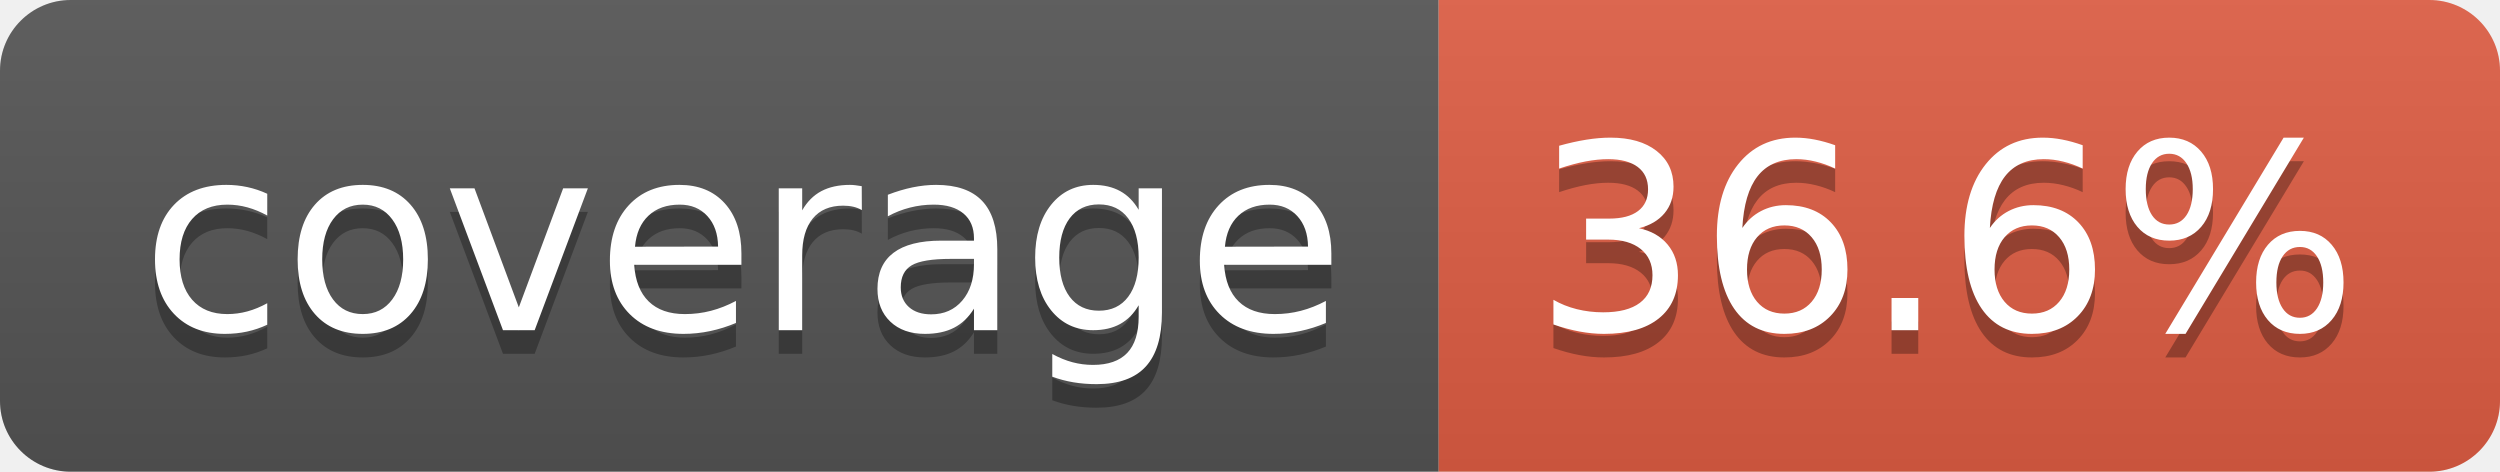
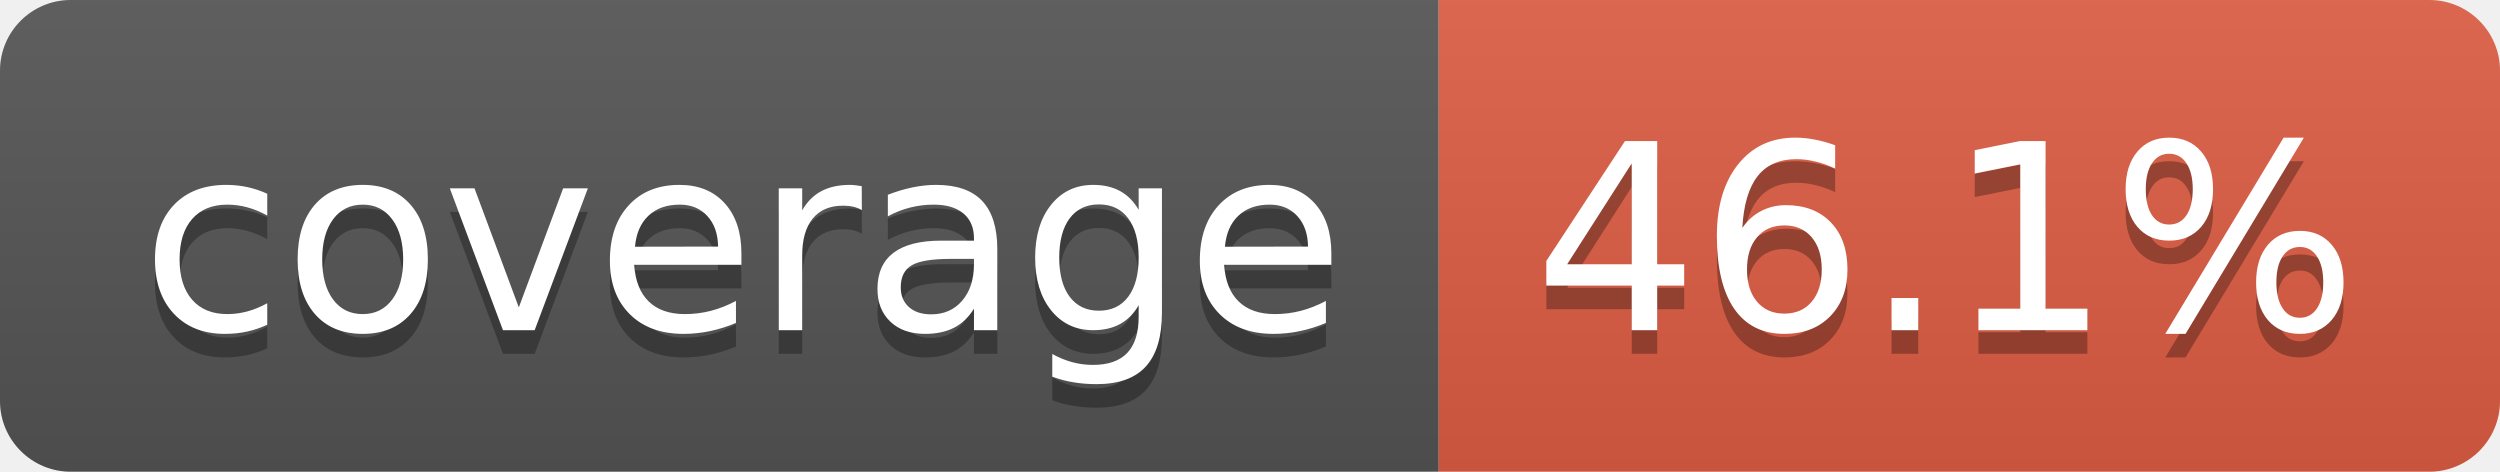
- <svg xmlns="http://www.w3.org/2000/svg" width="106" height="20" role="img" aria-label="coverage: 36.6%">
+ <svg xmlns="http://www.w3.org/2000/svg" width="106" height="20" role="img" aria-label="coverage: 46.1%">
  <linearGradient id="s" x2="0" y2="100%">
    <stop offset="0" stop-color="#bbb" stop-opacity=".1" />
    <stop offset="1" stop-opacity=".1" />
  </linearGradient>
  <clipPath id="r">
    <rect width="106" height="20" rx="3" fill="#fff" />
  </clipPath>
  <g clip-path="url(#r)">
    <rect width="61" height="20" fill="#555" />
    <rect x="61" width="45" height="20" fill="#e05d44" />
    <rect width="106" height="20" fill="url(#s)" />
  </g>
  <g fill="#fff" text-anchor="middle" font-family="Verdana,Geneva,DejaVu Sans,sans-serif" text-rendering="geometricPrecision" font-size="110">
    <text aria-hidden="true" x="315" y="150" fill="#010101" fill-opacity=".3" transform="scale(.1)" textLength="510">coverage</text>
    <text x="315" y="140" transform="scale(.1)" fill="#fff" textLength="510">coverage</text>
-     <text aria-hidden="true" x="825" y="150" fill="#010101" fill-opacity=".3" transform="scale(.1)" textLength="350">36.6%</text>
-     <text x="825" y="140" transform="scale(.1)" fill="#fff" textLength="350">36.6%</text>
+     <text aria-hidden="true" x="825" y="150" fill="#010101" fill-opacity=".3" transform="scale(.1)" textLength="350">46.1%</text>
+     <text x="825" y="140" transform="scale(.1)" fill="#fff" textLength="350">46.1%</text>
  </g>
</svg>
